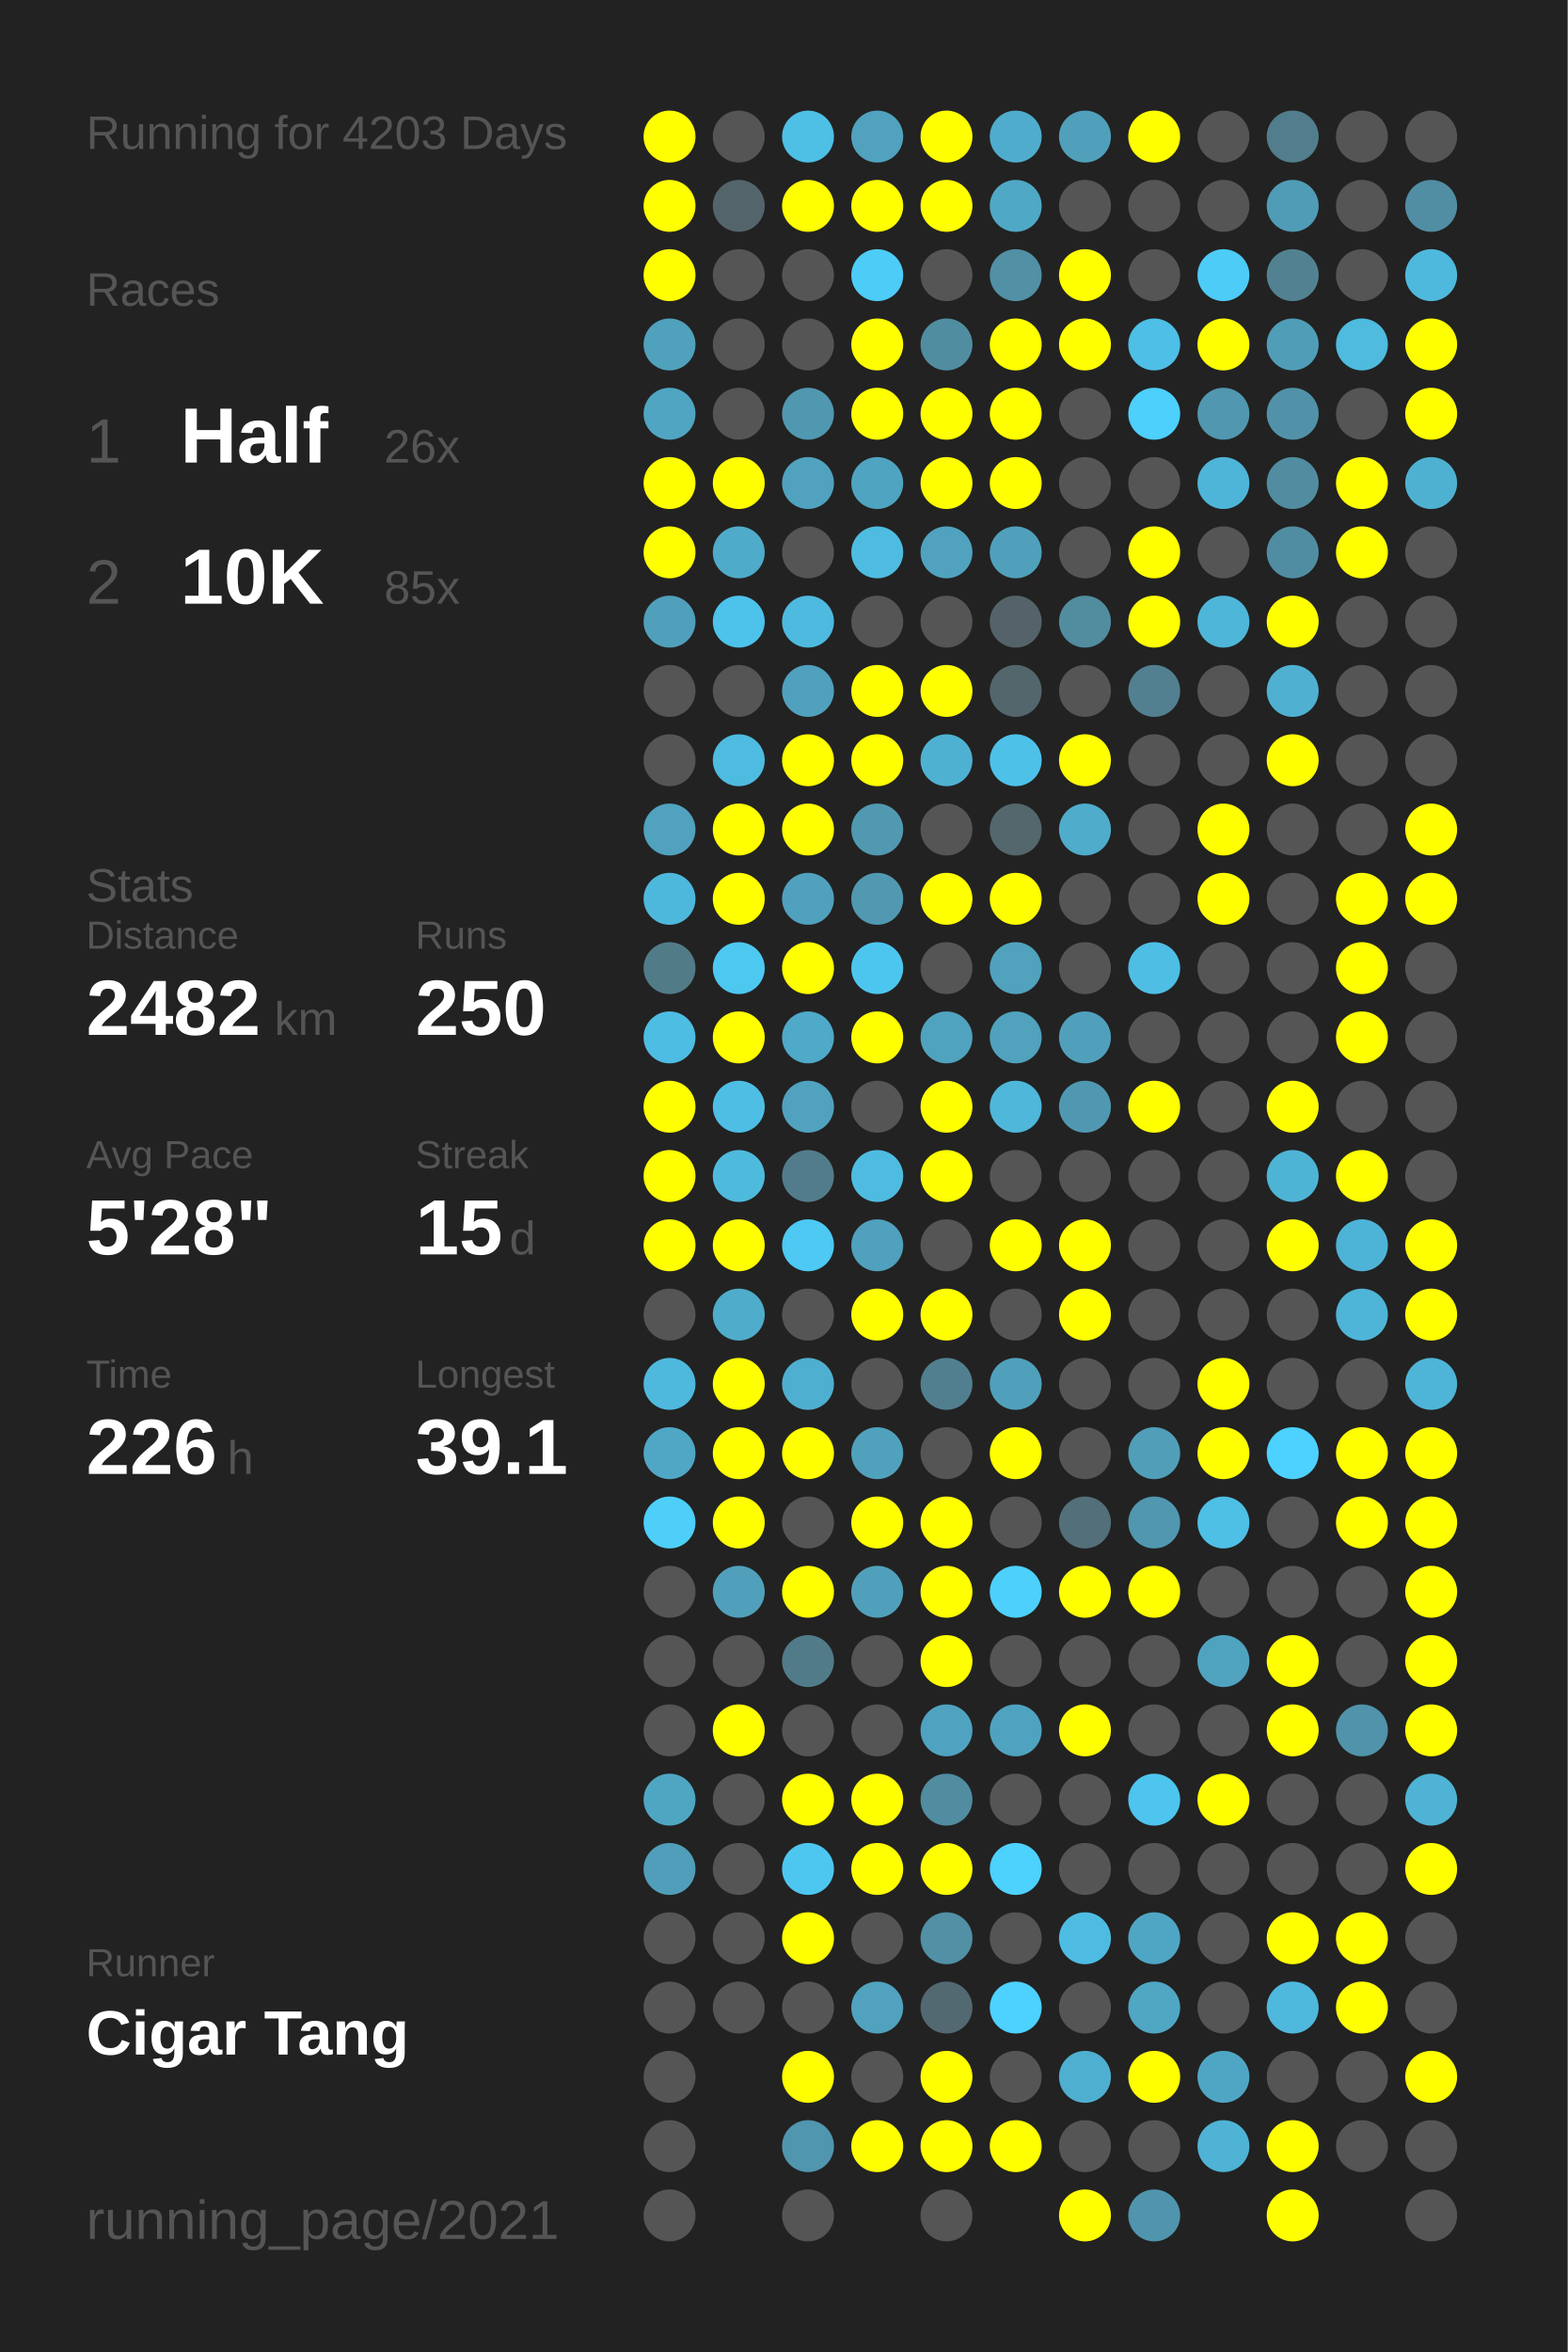
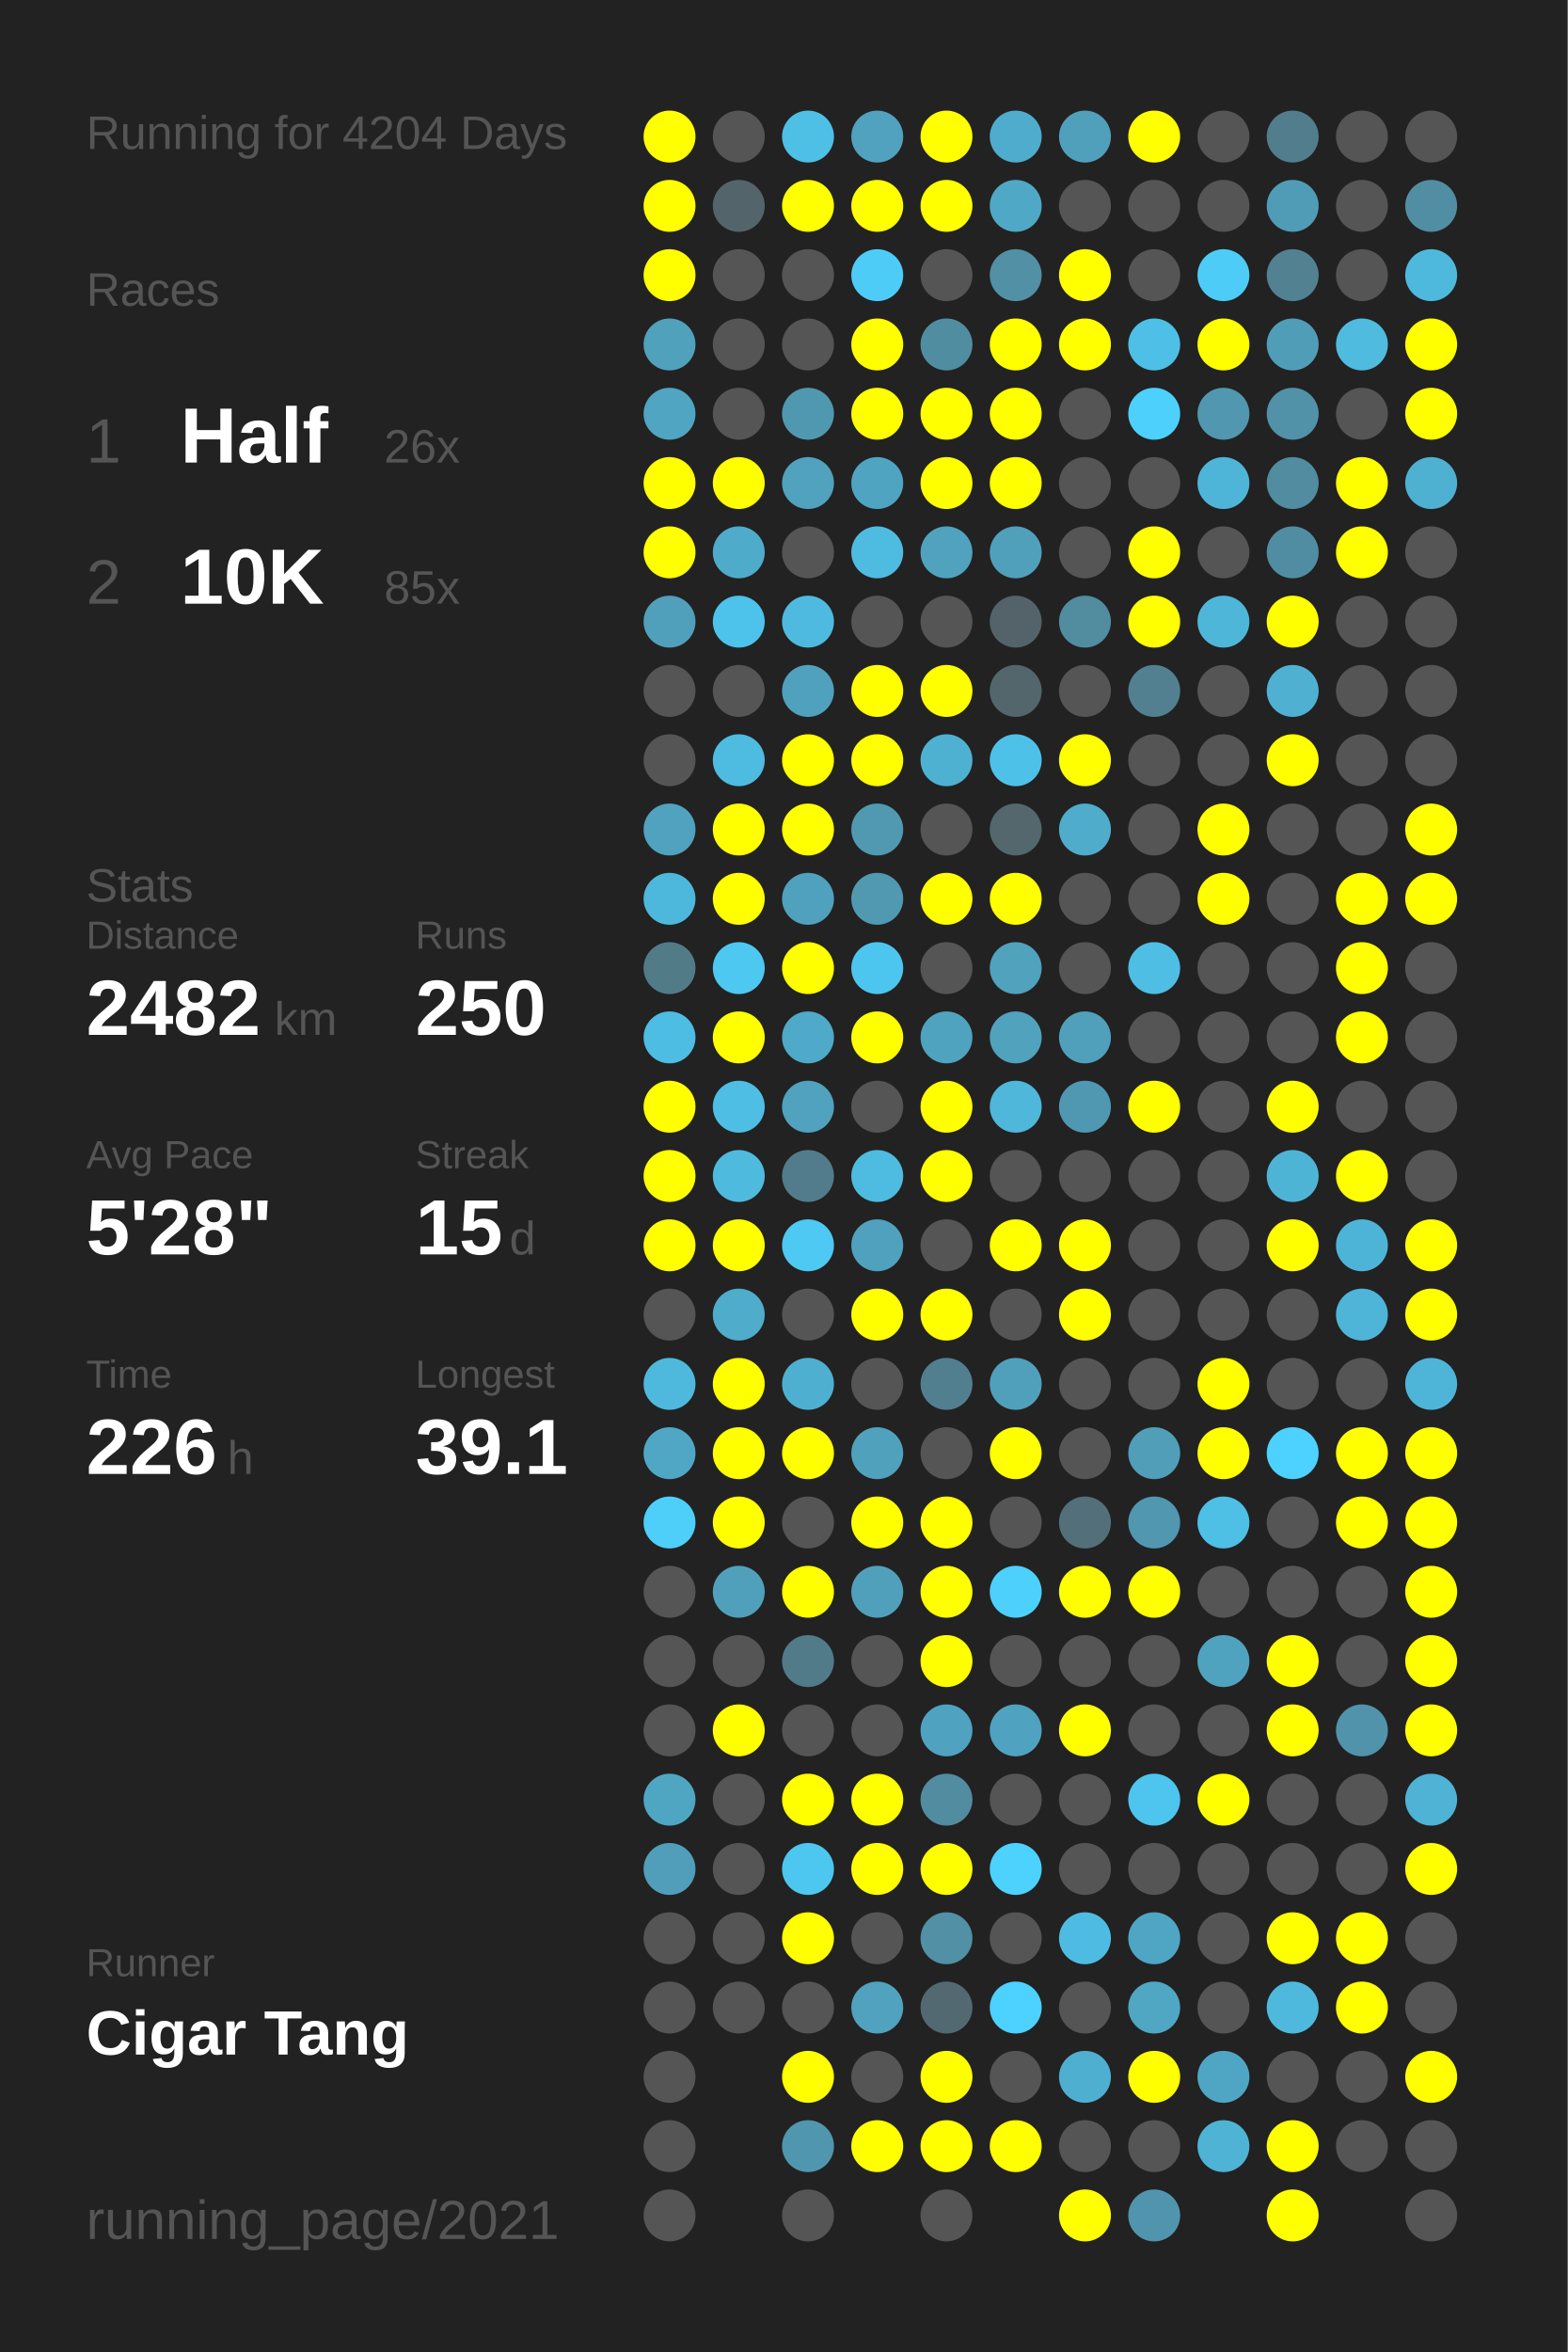
<svg xmlns="http://www.w3.org/2000/svg" baseProfile="full" height="300mm" version="1.1" viewBox="0,0,200,300" width="200mm">
  <defs />
  <rect fill="#222222" height="300" width="200" x="0" y="0" />
-   <text fill="#555555" style="font-size:6px; font-family:Arial;" x="11" y="19">Running for 4203 Days</text>
+   <text fill="#555555" style="font-size:6px; font-family:Arial;" x="11" y="19">Running for 4204 Days</text>
  <text fill="#555555" style="font-size:6px; font-family:Arial;" x="11" y="39">Races</text>
  <text fill="#555555" style="font-size:8px; font-family:Arial;" x="11" y="59">1</text>
  <text fill="#FFFFFF" style="font-size:10px; font-family:Arial; font-weight:bold;" x="23" y="59">Half</text>
  <text fill="#555555" style="font-size:6px; font-family:Arial;" x="49" y="59">26x</text>
  <text fill="#555555" style="font-size:8px; font-family:Arial;" x="11" y="77">2</text>
  <text fill="#FFFFFF" style="font-size:10px; font-family:Arial; font-weight:bold;" x="23" y="77">10K</text>
  <text fill="#555555" style="font-size:6px; font-family:Arial;" x="49" y="77">85x</text>
  <text fill="#555555" style="font-size:6px; font-family:Arial;" x="11" y="115">Stats</text>
  <text fill="#555555" style="font-size:5px; font-family:Arial;" x="11" y="121">Distance</text>
  <text fill="#FFFFFF" style="font-size:10px; font-family:Arial; font-weight:bold;" x="11" y="132">2482</text>
  <text fill="#555555" style="font-size:6px; font-family:Arial;" x="35" y="132">km</text>
  <text fill="#555555" style="font-size:5px; font-family:Arial;" x="53" y="121">Runs</text>
  <text fill="#FFFFFF" style="font-size:10px; font-family:Arial; font-weight:bold;" x="53" y="132">250</text>
  <text fill="#555555" style="font-size:5px; font-family:Arial;" x="11" y="149">Avg Pace</text>
  <text fill="#FFFFFF" style="font-size:10px; font-family:Arial; font-weight:bold;" x="11" y="160">5'28"</text>
  <text fill="#555555" style="font-size:5px; font-family:Arial;" x="53" y="149">Streak</text>
  <text fill="#FFFFFF" style="font-size:10px; font-family:Arial; font-weight:bold;" x="53" y="160">15</text>
  <text fill="#555555" style="font-size:6px; font-family:Arial;" x="65" y="160">d</text>
  <text fill="#555555" style="font-size:5px; font-family:Arial;" x="11" y="177">Time</text>
  <text fill="#FFFFFF" style="font-size:10px; font-family:Arial; font-weight:bold;" x="11" y="188">226</text>
  <text fill="#555555" style="font-size:6px; font-family:Arial;" x="29" y="188">h</text>
  <text fill="#555555" style="font-size:5px; font-family:Arial;" x="53" y="177">Longest</text>
  <text fill="#FFFFFF" style="font-size:10px; font-family:Arial; font-weight:bold;" x="53" y="188">39.1</text>
  <text fill="#555555" style="font-size:5px; font-family:Arial;" x="11" y="252.065">Runner</text>
  <text fill="#FFFFFF" style="font-size:8px; font-family:Arial; font-weight:bold;" x="11" y="262.065">Cigar Tang</text>
  <text fill="#555555" style="font-size:7px; font-family:Arial;" x="11" y="285.581">running_page/2021</text>
  <circle cx="85.417" cy="17.419" fill="#FFFF00" r="3.312" />
  <circle cx="85.417" cy="26.258" fill="#FFFF00" r="3.312" />
  <circle cx="85.417" cy="35.097" fill="#FFFF00" r="3.312" />
  <circle cx="85.417" cy="43.935" fill="#50a1bc" r="3.312" />
  <circle cx="85.417" cy="52.774" fill="#4fa5c2" r="3.312" />
  <circle cx="85.417" cy="61.613" fill="#FFFF00" r="3.312" />
  <circle cx="85.417" cy="70.452" fill="#FFFF00" r="3.312" />
  <circle cx="85.417" cy="79.29" fill="#50a0bb" r="3.312" />
  <circle cx="85.417" cy="88.129" fill="#555555" r="3.312" />
  <circle cx="85.417" cy="96.968" fill="#555555" r="3.312" />
  <circle cx="85.417" cy="105.806" fill="#50a2be" r="3.312" />
  <circle cx="85.417" cy="114.645" fill="#4eb8dc" r="3.312" />
  <circle cx="85.417" cy="123.484" fill="#527b88" r="3.312" />
  <circle cx="85.417" cy="132.323" fill="#4ebde3" r="3.312" />
  <circle cx="85.417" cy="141.161" fill="#FFFF00" r="3.312" />
  <circle cx="85.417" cy="150" fill="#FFFF00" r="3.312" />
  <circle cx="85.417" cy="158.839" fill="#FFFF00" r="3.312" />
  <circle cx="85.417" cy="167.677" fill="#555555" r="3.312" />
  <circle cx="85.417" cy="176.516" fill="#4eb9dd" r="3.312" />
  <circle cx="85.417" cy="185.355" fill="#4fa7c5" r="3.312" />
  <circle cx="85.417" cy="194.194" fill="#4dcffa" r="3.312" />
  <circle cx="85.417" cy="203.032" fill="#555555" r="3.312" />
  <circle cx="85.417" cy="211.871" fill="#555555" r="3.312" />
  <circle cx="85.417" cy="220.71" fill="#555555" r="3.312" />
  <circle cx="85.417" cy="229.548" fill="#4fa6c3" r="3.312" />
  <circle cx="85.417" cy="238.387" fill="#509eb9" r="3.312" />
  <circle cx="85.417" cy="247.226" fill="#555555" r="3.312" />
  <circle cx="85.417" cy="256.065" fill="#555555" r="3.312" />
  <circle cx="85.417" cy="264.903" fill="#555555" r="3.312" />
  <circle cx="85.417" cy="273.742" fill="#555555" r="3.312" />
  <circle cx="85.417" cy="282.581" fill="#555555" r="3.312" />
  <circle cx="94.25" cy="17.419" fill="#555555" r="3.312" />
  <circle cx="94.25" cy="26.258" fill="#53656b" r="3.312" />
  <circle cx="94.25" cy="35.097" fill="#555555" r="3.312" />
  <circle cx="94.25" cy="43.935" fill="#555555" r="3.312" />
  <circle cx="94.25" cy="52.774" fill="#555555" r="3.312" />
  <circle cx="94.25" cy="61.613" fill="#FFFF00" r="3.312" />
  <circle cx="94.25" cy="70.452" fill="#4fabca" r="3.312" />
  <circle cx="94.25" cy="79.29" fill="#4dc2ea" r="3.312" />
  <circle cx="94.25" cy="88.129" fill="#555555" r="3.312" />
  <circle cx="94.25" cy="96.968" fill="#4ebbe0" r="3.312" />
  <circle cx="94.25" cy="105.806" fill="#FFFF00" r="3.312" />
  <circle cx="94.25" cy="114.645" fill="#FFFF00" r="3.312" />
  <circle cx="94.25" cy="123.484" fill="#4dc8f1" r="3.312" />
  <circle cx="94.25" cy="132.323" fill="#FFFF00" r="3.312" />
  <circle cx="94.25" cy="141.161" fill="#4ebee5" r="3.312" />
  <circle cx="94.25" cy="150" fill="#4ebade" r="3.312" />
  <circle cx="94.25" cy="158.839" fill="#FFFF00" r="3.312" />
  <circle cx="94.25" cy="167.677" fill="#4faccb" r="3.312" />
  <circle cx="94.25" cy="176.516" fill="#FFFF00" r="3.312" />
  <circle cx="94.25" cy="185.355" fill="#FFFF00" r="3.312" />
  <circle cx="94.25" cy="194.194" fill="#FFFF00" r="3.312" />
  <circle cx="94.25" cy="203.032" fill="#50a0bb" r="3.312" />
  <circle cx="94.25" cy="211.871" fill="#555555" r="3.312" />
  <circle cx="94.25" cy="220.71" fill="#FFFF00" r="3.312" />
  <circle cx="94.25" cy="229.548" fill="#555555" r="3.312" />
  <circle cx="94.25" cy="238.387" fill="#555555" r="3.312" />
  <circle cx="94.25" cy="247.226" fill="#555555" r="3.312" />
  <circle cx="94.25" cy="256.065" fill="#555555" r="3.312" />
  <circle cx="103.083" cy="17.419" fill="#4ebfe5" r="3.312" />
  <circle cx="103.083" cy="26.258" fill="#FFFF00" r="3.312" />
  <circle cx="103.083" cy="35.097" fill="#555555" r="3.312" />
  <circle cx="103.083" cy="43.935" fill="#555555" r="3.312" />
  <circle cx="103.083" cy="52.774" fill="#5098b0" r="3.312" />
  <circle cx="103.083" cy="61.613" fill="#50a2be" r="3.312" />
  <circle cx="103.083" cy="70.452" fill="#555555" r="3.312" />
  <circle cx="103.083" cy="79.29" fill="#4ebadf" r="3.312" />
  <circle cx="103.083" cy="88.129" fill="#50a1bd" r="3.312" />
  <circle cx="103.083" cy="96.968" fill="#FFFF00" r="3.312" />
  <circle cx="103.083" cy="105.806" fill="#FFFF00" r="3.312" />
  <circle cx="103.083" cy="114.645" fill="#50a1bd" r="3.312" />
  <circle cx="103.083" cy="123.484" fill="#FFFF00" r="3.312" />
  <circle cx="103.083" cy="132.323" fill="#4fa9c8" r="3.312" />
  <circle cx="103.083" cy="141.161" fill="#50a2be" r="3.312" />
  <circle cx="103.083" cy="150" fill="#527c8b" r="3.312" />
  <circle cx="103.083" cy="158.839" fill="#4dc9f3" r="3.312" />
  <circle cx="103.083" cy="167.677" fill="#555555" r="3.312" />
  <circle cx="103.083" cy="176.516" fill="#4fafd0" r="3.312" />
  <circle cx="103.083" cy="185.355" fill="#FFFF00" r="3.312" />
  <circle cx="103.083" cy="194.194" fill="#555555" r="3.312" />
  <circle cx="103.083" cy="203.032" fill="#FFFF00" r="3.312" />
  <circle cx="103.083" cy="211.871" fill="#527b89" r="3.312" />
  <circle cx="103.083" cy="220.71" fill="#555555" r="3.312" />
  <circle cx="103.083" cy="229.548" fill="#FFFF00" r="3.312" />
  <circle cx="103.083" cy="238.387" fill="#4dc7f0" r="3.312" />
  <circle cx="103.083" cy="247.226" fill="#FFFF00" r="3.312" />
  <circle cx="103.083" cy="256.065" fill="#555555" r="3.312" />
  <circle cx="103.083" cy="264.903" fill="#FFFF00" r="3.312" />
  <circle cx="103.083" cy="273.742" fill="#5096ae" r="3.312" />
  <circle cx="103.083" cy="282.581" fill="#555555" r="3.312" />
  <circle cx="111.917" cy="17.419" fill="#50a2be" r="3.312" />
  <circle cx="111.917" cy="26.258" fill="#FFFF00" r="3.312" />
  <circle cx="111.917" cy="35.097" fill="#4dccf7" r="3.312" />
  <circle cx="111.917" cy="43.935" fill="#FFFF00" r="3.312" />
  <circle cx="111.917" cy="52.774" fill="#FFFF00" r="3.312" />
  <circle cx="111.917" cy="61.613" fill="#4fa4c1" r="3.312" />
  <circle cx="111.917" cy="70.452" fill="#4ebce1" r="3.312" />
  <circle cx="111.917" cy="79.29" fill="#555555" r="3.312" />
  <circle cx="111.917" cy="88.129" fill="#FFFF00" r="3.312" />
  <circle cx="111.917" cy="96.968" fill="#FFFF00" r="3.312" />
  <circle cx="111.917" cy="105.806" fill="#5099b1" r="3.312" />
  <circle cx="111.917" cy="114.645" fill="#5099b1" r="3.312" />
  <circle cx="111.917" cy="123.484" fill="#4dc6ef" r="3.312" />
  <circle cx="111.917" cy="132.323" fill="#FFFF00" r="3.312" />
  <circle cx="111.917" cy="141.161" fill="#555555" r="3.312" />
  <circle cx="111.917" cy="150" fill="#4ebce1" r="3.312" />
  <circle cx="111.917" cy="158.839" fill="#50a1bd" r="3.312" />
  <circle cx="111.917" cy="167.677" fill="#FFFF00" r="3.312" />
  <circle cx="111.917" cy="176.516" fill="#555555" r="3.312" />
  <circle cx="111.917" cy="185.355" fill="#50a1bc" r="3.312" />
  <circle cx="111.917" cy="194.194" fill="#FFFF00" r="3.312" />
  <circle cx="111.917" cy="203.032" fill="#50a0bc" r="3.312" />
  <circle cx="111.917" cy="211.871" fill="#555555" r="3.312" />
  <circle cx="111.917" cy="220.71" fill="#555555" r="3.312" />
  <circle cx="111.917" cy="229.548" fill="#FFFF00" r="3.312" />
  <circle cx="111.917" cy="238.387" fill="#FFFF00" r="3.312" />
  <circle cx="111.917" cy="247.226" fill="#555555" r="3.312" />
  <circle cx="111.917" cy="256.065" fill="#50a2be" r="3.312" />
  <circle cx="111.917" cy="264.903" fill="#555555" r="3.312" />
  <circle cx="111.917" cy="273.742" fill="#FFFF00" r="3.312" />
  <circle cx="120.75" cy="17.419" fill="#FFFF00" r="3.312" />
  <circle cx="120.75" cy="26.258" fill="#FFFF00" r="3.312" />
  <circle cx="120.75" cy="35.097" fill="#555555" r="3.312" />
  <circle cx="120.75" cy="43.935" fill="#518da1" r="3.312" />
  <circle cx="120.75" cy="52.774" fill="#FFFF00" r="3.312" />
  <circle cx="120.75" cy="61.613" fill="#FFFF00" r="3.312" />
  <circle cx="120.75" cy="70.452" fill="#50a2be" r="3.312" />
  <circle cx="120.75" cy="79.29" fill="#555555" r="3.312" />
  <circle cx="120.75" cy="88.129" fill="#FFFF00" r="3.312" />
  <circle cx="120.75" cy="96.968" fill="#4fb1d2" r="3.312" />
  <circle cx="120.75" cy="105.806" fill="#555555" r="3.312" />
  <circle cx="120.75" cy="114.645" fill="#FFFF00" r="3.312" />
  <circle cx="120.75" cy="123.484" fill="#555555" r="3.312" />
  <circle cx="120.75" cy="132.323" fill="#4fa3bf" r="3.312" />
  <circle cx="120.75" cy="141.161" fill="#FFFF00" r="3.312" />
  <circle cx="120.75" cy="150" fill="#FFFF00" r="3.312" />
  <circle cx="120.75" cy="158.839" fill="#555555" r="3.312" />
  <circle cx="120.75" cy="167.677" fill="#FFFF00" r="3.312" />
  <circle cx="120.75" cy="176.516" fill="#527f8f" r="3.312" />
  <circle cx="120.75" cy="185.355" fill="#555555" r="3.312" />
  <circle cx="120.75" cy="194.194" fill="#FFFF00" r="3.312" />
  <circle cx="120.75" cy="203.032" fill="#FFFF00" r="3.312" />
  <circle cx="120.75" cy="211.871" fill="#FFFF00" r="3.312" />
  <circle cx="120.75" cy="220.71" fill="#4fa3c0" r="3.312" />
  <circle cx="120.75" cy="229.548" fill="#518ca0" r="3.312" />
  <circle cx="120.75" cy="238.387" fill="#FFFF00" r="3.312" />
  <circle cx="120.75" cy="247.226" fill="#5190a5" r="3.312" />
  <circle cx="120.75" cy="256.065" fill="#536971" r="3.312" />
  <circle cx="120.75" cy="264.903" fill="#FFFF00" r="3.312" />
  <circle cx="120.75" cy="273.742" fill="#FFFF00" r="3.312" />
  <circle cx="120.75" cy="282.581" fill="#555555" r="3.312" />
  <circle cx="129.583" cy="17.419" fill="#4faccc" r="3.312" />
  <circle cx="129.583" cy="26.258" fill="#4fa8c6" r="3.312" />
  <circle cx="129.583" cy="35.097" fill="#5190a5" r="3.312" />
  <circle cx="129.583" cy="43.935" fill="#FFFF00" r="3.312" />
  <circle cx="129.583" cy="52.774" fill="#FFFF00" r="3.312" />
  <circle cx="129.583" cy="61.613" fill="#FFFF00" r="3.312" />
  <circle cx="129.583" cy="70.452" fill="#50a0bb" r="3.312" />
  <circle cx="129.583" cy="79.29" fill="#546369" r="3.312" />
  <circle cx="129.583" cy="88.129" fill="#53666c" r="3.312" />
  <circle cx="129.583" cy="96.968" fill="#4ec1e9" r="3.312" />
  <circle cx="129.583" cy="105.806" fill="#53676d" r="3.312" />
  <circle cx="129.583" cy="114.645" fill="#FFFF00" r="3.312" />
  <circle cx="129.583" cy="123.484" fill="#50a2bd" r="3.312" />
  <circle cx="129.583" cy="132.323" fill="#50a2bd" r="3.312" />
  <circle cx="129.583" cy="141.161" fill="#4eb7da" r="3.312" />
  <circle cx="129.583" cy="150" fill="#555555" r="3.312" />
  <circle cx="129.583" cy="158.839" fill="#FFFF00" r="3.312" />
  <circle cx="129.583" cy="167.677" fill="#555555" r="3.312" />
  <circle cx="129.583" cy="176.516" fill="#50a0bb" r="3.312" />
  <circle cx="129.583" cy="185.355" fill="#FFFF00" r="3.312" />
  <circle cx="129.583" cy="194.194" fill="#555555" r="3.312" />
  <circle cx="129.583" cy="203.032" fill="#4dd0fc" r="3.312" />
  <circle cx="129.583" cy="211.871" fill="#555555" r="3.312" />
  <circle cx="129.583" cy="220.71" fill="#4fa3c0" r="3.312" />
  <circle cx="129.583" cy="229.548" fill="#555555" r="3.312" />
  <circle cx="129.583" cy="238.387" fill="#4dd1fd" r="3.312" />
  <circle cx="129.583" cy="247.226" fill="#555555" r="3.312" />
  <circle cx="129.583" cy="256.065" fill="#4dd1fe" r="3.312" />
  <circle cx="129.583" cy="264.903" fill="#555555" r="3.312" />
  <circle cx="129.583" cy="273.742" fill="#FFFF00" r="3.312" />
  <circle cx="138.417" cy="17.419" fill="#50a0bb" r="3.312" />
  <circle cx="138.417" cy="26.258" fill="#555555" r="3.312" />
  <circle cx="138.417" cy="35.097" fill="#FFFF00" r="3.312" />
  <circle cx="138.417" cy="43.935" fill="#FFFF00" r="3.312" />
  <circle cx="138.417" cy="52.774" fill="#555555" r="3.312" />
  <circle cx="138.417" cy="61.613" fill="#555555" r="3.312" />
  <circle cx="138.417" cy="70.452" fill="#555555" r="3.312" />
  <circle cx="138.417" cy="79.29" fill="#518c9f" r="3.312" />
  <circle cx="138.417" cy="88.129" fill="#555555" r="3.312" />
  <circle cx="138.417" cy="96.968" fill="#FFFF00" r="3.312" />
  <circle cx="138.417" cy="105.806" fill="#4faccb" r="3.312" />
  <circle cx="138.417" cy="114.645" fill="#555555" r="3.312" />
  <circle cx="138.417" cy="123.484" fill="#555555" r="3.312" />
  <circle cx="138.417" cy="132.323" fill="#50a0bc" r="3.312" />
  <circle cx="138.417" cy="141.161" fill="#5098b1" r="3.312" />
  <circle cx="138.417" cy="150" fill="#555555" r="3.312" />
  <circle cx="138.417" cy="158.839" fill="#FFFF00" r="3.312" />
  <circle cx="138.417" cy="167.677" fill="#FFFF00" r="3.312" />
  <circle cx="138.417" cy="176.516" fill="#555555" r="3.312" />
  <circle cx="138.417" cy="185.355" fill="#555555" r="3.312" />
  <circle cx="138.417" cy="194.194" fill="#536f79" r="3.312" />
  <circle cx="138.417" cy="203.032" fill="#FFFF00" r="3.312" />
  <circle cx="138.417" cy="211.871" fill="#555555" r="3.312" />
  <circle cx="138.417" cy="220.71" fill="#FFFF00" r="3.312" />
  <circle cx="138.417" cy="229.548" fill="#555555" r="3.312" />
  <circle cx="138.417" cy="238.387" fill="#555555" r="3.312" />
  <circle cx="138.417" cy="247.226" fill="#4ebce2" r="3.312" />
  <circle cx="138.417" cy="256.065" fill="#555555" r="3.312" />
  <circle cx="138.417" cy="264.903" fill="#4fafd0" r="3.312" />
  <circle cx="138.417" cy="273.742" fill="#555555" r="3.312" />
  <circle cx="138.417" cy="282.581" fill="#FFFF00" r="3.312" />
  <circle cx="147.25" cy="17.419" fill="#FFFF00" r="3.312" />
  <circle cx="147.25" cy="26.258" fill="#555555" r="3.312" />
  <circle cx="147.25" cy="35.097" fill="#555555" r="3.312" />
  <circle cx="147.25" cy="43.935" fill="#4ebfe6" r="3.312" />
  <circle cx="147.25" cy="52.774" fill="#4dd0fc" r="3.312" />
  <circle cx="147.25" cy="61.613" fill="#555555" r="3.312" />
  <circle cx="147.25" cy="70.452" fill="#FFFF00" r="3.312" />
  <circle cx="147.25" cy="79.29" fill="#FFFF00" r="3.312" />
  <circle cx="147.25" cy="88.129" fill="#528090" r="3.312" />
  <circle cx="147.25" cy="96.968" fill="#555555" r="3.312" />
  <circle cx="147.25" cy="105.806" fill="#555555" r="3.312" />
  <circle cx="147.25" cy="114.645" fill="#555555" r="3.312" />
  <circle cx="147.25" cy="123.484" fill="#4ebee4" r="3.312" />
  <circle cx="147.25" cy="132.323" fill="#555555" r="3.312" />
  <circle cx="147.25" cy="141.161" fill="#FFFF00" r="3.312" />
  <circle cx="147.25" cy="150" fill="#555555" r="3.312" />
  <circle cx="147.25" cy="158.839" fill="#555555" r="3.312" />
  <circle cx="147.25" cy="167.677" fill="#555555" r="3.312" />
  <circle cx="147.25" cy="176.516" fill="#555555" r="3.312" />
  <circle cx="147.25" cy="185.355" fill="#509eb8" r="3.312" />
  <circle cx="147.25" cy="194.194" fill="#5097af" r="3.312" />
  <circle cx="147.25" cy="203.032" fill="#FFFF00" r="3.312" />
  <circle cx="147.25" cy="211.871" fill="#555555" r="3.312" />
  <circle cx="147.25" cy="220.71" fill="#555555" r="3.312" />
  <circle cx="147.25" cy="229.548" fill="#4dc5ee" r="3.312" />
  <circle cx="147.25" cy="238.387" fill="#555555" r="3.312" />
  <circle cx="147.25" cy="247.226" fill="#4fa6c4" r="3.312" />
  <circle cx="147.25" cy="256.065" fill="#4fa7c4" r="3.312" />
  <circle cx="147.25" cy="264.903" fill="#FFFF00" r="3.312" />
  <circle cx="147.25" cy="273.742" fill="#555555" r="3.312" />
  <circle cx="147.25" cy="282.581" fill="#5095ad" r="3.312" />
  <circle cx="156.083" cy="17.419" fill="#555555" r="3.312" />
  <circle cx="156.083" cy="26.258" fill="#555555" r="3.312" />
  <circle cx="156.083" cy="35.097" fill="#4dccf7" r="3.312" />
  <circle cx="156.083" cy="43.935" fill="#FFFF00" r="3.312" />
  <circle cx="156.083" cy="52.774" fill="#5097af" r="3.312" />
  <circle cx="156.083" cy="61.613" fill="#4eb5d8" r="3.312" />
  <circle cx="156.083" cy="70.452" fill="#555555" r="3.312" />
  <circle cx="156.083" cy="79.29" fill="#4eb6d9" r="3.312" />
  <circle cx="156.083" cy="88.129" fill="#555555" r="3.312" />
  <circle cx="156.083" cy="96.968" fill="#555555" r="3.312" />
  <circle cx="156.083" cy="105.806" fill="#FFFF00" r="3.312" />
  <circle cx="156.083" cy="114.645" fill="#FFFF00" r="3.312" />
  <circle cx="156.083" cy="123.484" fill="#555555" r="3.312" />
  <circle cx="156.083" cy="132.323" fill="#555555" r="3.312" />
  <circle cx="156.083" cy="141.161" fill="#555555" r="3.312" />
  <circle cx="156.083" cy="150" fill="#555555" r="3.312" />
  <circle cx="156.083" cy="158.839" fill="#555555" r="3.312" />
  <circle cx="156.083" cy="167.677" fill="#555555" r="3.312" />
  <circle cx="156.083" cy="176.516" fill="#FFFF00" r="3.312" />
  <circle cx="156.083" cy="185.355" fill="#FFFF00" r="3.312" />
  <circle cx="156.083" cy="194.194" fill="#4ebfe5" r="3.312" />
  <circle cx="156.083" cy="203.032" fill="#555555" r="3.312" />
  <circle cx="156.083" cy="211.871" fill="#50a3bf" r="3.312" />
  <circle cx="156.083" cy="220.71" fill="#555555" r="3.312" />
  <circle cx="156.083" cy="229.548" fill="#FFFF00" r="3.312" />
  <circle cx="156.083" cy="238.387" fill="#555555" r="3.312" />
  <circle cx="156.083" cy="247.226" fill="#555555" r="3.312" />
  <circle cx="156.083" cy="256.065" fill="#555555" r="3.312" />
  <circle cx="156.083" cy="264.903" fill="#4fa6c4" r="3.312" />
  <circle cx="156.083" cy="273.742" fill="#4eb3d5" r="3.312" />
  <circle cx="164.917" cy="17.419" fill="#527d8c" r="3.312" />
  <circle cx="164.917" cy="26.258" fill="#509cb6" r="3.312" />
  <circle cx="164.917" cy="35.097" fill="#528292" r="3.312" />
  <circle cx="164.917" cy="43.935" fill="#509db8" r="3.312" />
  <circle cx="164.917" cy="52.774" fill="#5192a8" r="3.312" />
  <circle cx="164.917" cy="61.613" fill="#518ca0" r="3.312" />
  <circle cx="164.917" cy="70.452" fill="#518da2" r="3.312" />
  <circle cx="164.917" cy="79.29" fill="#FFFF00" r="3.312" />
  <circle cx="164.917" cy="88.129" fill="#4fb0d2" r="3.312" />
  <circle cx="164.917" cy="96.968" fill="#FFFF00" r="3.312" />
  <circle cx="164.917" cy="105.806" fill="#555555" r="3.312" />
  <circle cx="164.917" cy="114.645" fill="#555555" r="3.312" />
  <circle cx="164.917" cy="123.484" fill="#555555" r="3.312" />
  <circle cx="164.917" cy="132.323" fill="#555555" r="3.312" />
  <circle cx="164.917" cy="141.161" fill="#FFFF00" r="3.312" />
  <circle cx="164.917" cy="150" fill="#4eb4d6" r="3.312" />
  <circle cx="164.917" cy="158.839" fill="#FFFF00" r="3.312" />
  <circle cx="164.917" cy="167.677" fill="#555555" r="3.312" />
  <circle cx="164.917" cy="176.516" fill="#555555" r="3.312" />
  <circle cx="164.917" cy="185.355" fill="#4dd1fe" r="3.312" />
  <circle cx="164.917" cy="194.194" fill="#555555" r="3.312" />
  <circle cx="164.917" cy="203.032" fill="#555555" r="3.312" />
  <circle cx="164.917" cy="211.871" fill="#FFFF00" r="3.312" />
  <circle cx="164.917" cy="220.71" fill="#FFFF00" r="3.312" />
  <circle cx="164.917" cy="229.548" fill="#555555" r="3.312" />
  <circle cx="164.917" cy="238.387" fill="#555555" r="3.312" />
  <circle cx="164.917" cy="247.226" fill="#FFFF00" r="3.312" />
  <circle cx="164.917" cy="256.065" fill="#4eb9dd" r="3.312" />
  <circle cx="164.917" cy="264.903" fill="#555555" r="3.312" />
  <circle cx="164.917" cy="273.742" fill="#FFFF00" r="3.312" />
  <circle cx="164.917" cy="282.581" fill="#FFFF00" r="3.312" />
  <circle cx="173.75" cy="17.419" fill="#555555" r="3.312" />
  <circle cx="173.75" cy="26.258" fill="#555555" r="3.312" />
  <circle cx="173.75" cy="35.097" fill="#555555" r="3.312" />
  <circle cx="173.75" cy="43.935" fill="#4ebbdf" r="3.312" />
  <circle cx="173.75" cy="52.774" fill="#555555" r="3.312" />
  <circle cx="173.75" cy="61.613" fill="#FFFF00" r="3.312" />
  <circle cx="173.75" cy="70.452" fill="#FFFF00" r="3.312" />
  <circle cx="173.75" cy="79.29" fill="#555555" r="3.312" />
  <circle cx="173.75" cy="88.129" fill="#555555" r="3.312" />
  <circle cx="173.75" cy="96.968" fill="#555555" r="3.312" />
  <circle cx="173.75" cy="105.806" fill="#555555" r="3.312" />
  <circle cx="173.75" cy="114.645" fill="#FFFF00" r="3.312" />
  <circle cx="173.75" cy="123.484" fill="#FFFF00" r="3.312" />
  <circle cx="173.75" cy="132.323" fill="#FFFF00" r="3.312" />
  <circle cx="173.75" cy="141.161" fill="#555555" r="3.312" />
  <circle cx="173.75" cy="150" fill="#FFFF00" r="3.312" />
  <circle cx="173.75" cy="158.839" fill="#4eb4d7" r="3.312" />
  <circle cx="173.75" cy="167.677" fill="#4eb5d8" r="3.312" />
  <circle cx="173.75" cy="176.516" fill="#555555" r="3.312" />
  <circle cx="173.75" cy="185.355" fill="#FFFF00" r="3.312" />
  <circle cx="173.75" cy="194.194" fill="#FFFF00" r="3.312" />
  <circle cx="173.75" cy="203.032" fill="#555555" r="3.312" />
  <circle cx="173.75" cy="211.871" fill="#555555" r="3.312" />
  <circle cx="173.75" cy="220.71" fill="#5093aa" r="3.312" />
  <circle cx="173.75" cy="229.548" fill="#555555" r="3.312" />
  <circle cx="173.75" cy="238.387" fill="#555555" r="3.312" />
  <circle cx="173.75" cy="247.226" fill="#FFFF00" r="3.312" />
  <circle cx="173.75" cy="256.065" fill="#FFFF00" r="3.312" />
  <circle cx="173.75" cy="264.903" fill="#555555" r="3.312" />
  <circle cx="173.75" cy="273.742" fill="#555555" r="3.312" />
  <circle cx="182.583" cy="17.419" fill="#555555" r="3.312" />
  <circle cx="182.583" cy="26.258" fill="#518ea3" r="3.312" />
  <circle cx="182.583" cy="35.097" fill="#4eb9dd" r="3.312" />
  <circle cx="182.583" cy="43.935" fill="#FFFF00" r="3.312" />
  <circle cx="182.583" cy="52.774" fill="#FFFF00" r="3.312" />
  <circle cx="182.583" cy="61.613" fill="#4fb1d2" r="3.312" />
  <circle cx="182.583" cy="70.452" fill="#555555" r="3.312" />
  <circle cx="182.583" cy="79.29" fill="#555555" r="3.312" />
  <circle cx="182.583" cy="88.129" fill="#555555" r="3.312" />
  <circle cx="182.583" cy="96.968" fill="#555555" r="3.312" />
  <circle cx="182.583" cy="105.806" fill="#FFFF00" r="3.312" />
  <circle cx="182.583" cy="114.645" fill="#FFFF00" r="3.312" />
  <circle cx="182.583" cy="123.484" fill="#555555" r="3.312" />
  <circle cx="182.583" cy="132.323" fill="#555555" r="3.312" />
  <circle cx="182.583" cy="141.161" fill="#555555" r="3.312" />
  <circle cx="182.583" cy="150" fill="#555555" r="3.312" />
  <circle cx="182.583" cy="158.839" fill="#FFFF00" r="3.312" />
  <circle cx="182.583" cy="167.677" fill="#FFFF00" r="3.312" />
  <circle cx="182.583" cy="176.516" fill="#4eb5d8" r="3.312" />
  <circle cx="182.583" cy="185.355" fill="#FFFF00" r="3.312" />
  <circle cx="182.583" cy="194.194" fill="#FFFF00" r="3.312" />
  <circle cx="182.583" cy="203.032" fill="#FFFF00" r="3.312" />
  <circle cx="182.583" cy="211.871" fill="#FFFF00" r="3.312" />
  <circle cx="182.583" cy="220.71" fill="#FFFF00" r="3.312" />
  <circle cx="182.583" cy="229.548" fill="#4eb3d5" r="3.312" />
  <circle cx="182.583" cy="238.387" fill="#FFFF00" r="3.312" />
  <circle cx="182.583" cy="247.226" fill="#555555" r="3.312" />
  <circle cx="182.583" cy="256.065" fill="#555555" r="3.312" />
  <circle cx="182.583" cy="264.903" fill="#FFFF00" r="3.312" />
  <circle cx="182.583" cy="273.742" fill="#555555" r="3.312" />
  <circle cx="182.583" cy="282.581" fill="#555555" r="3.312" />
</svg>
